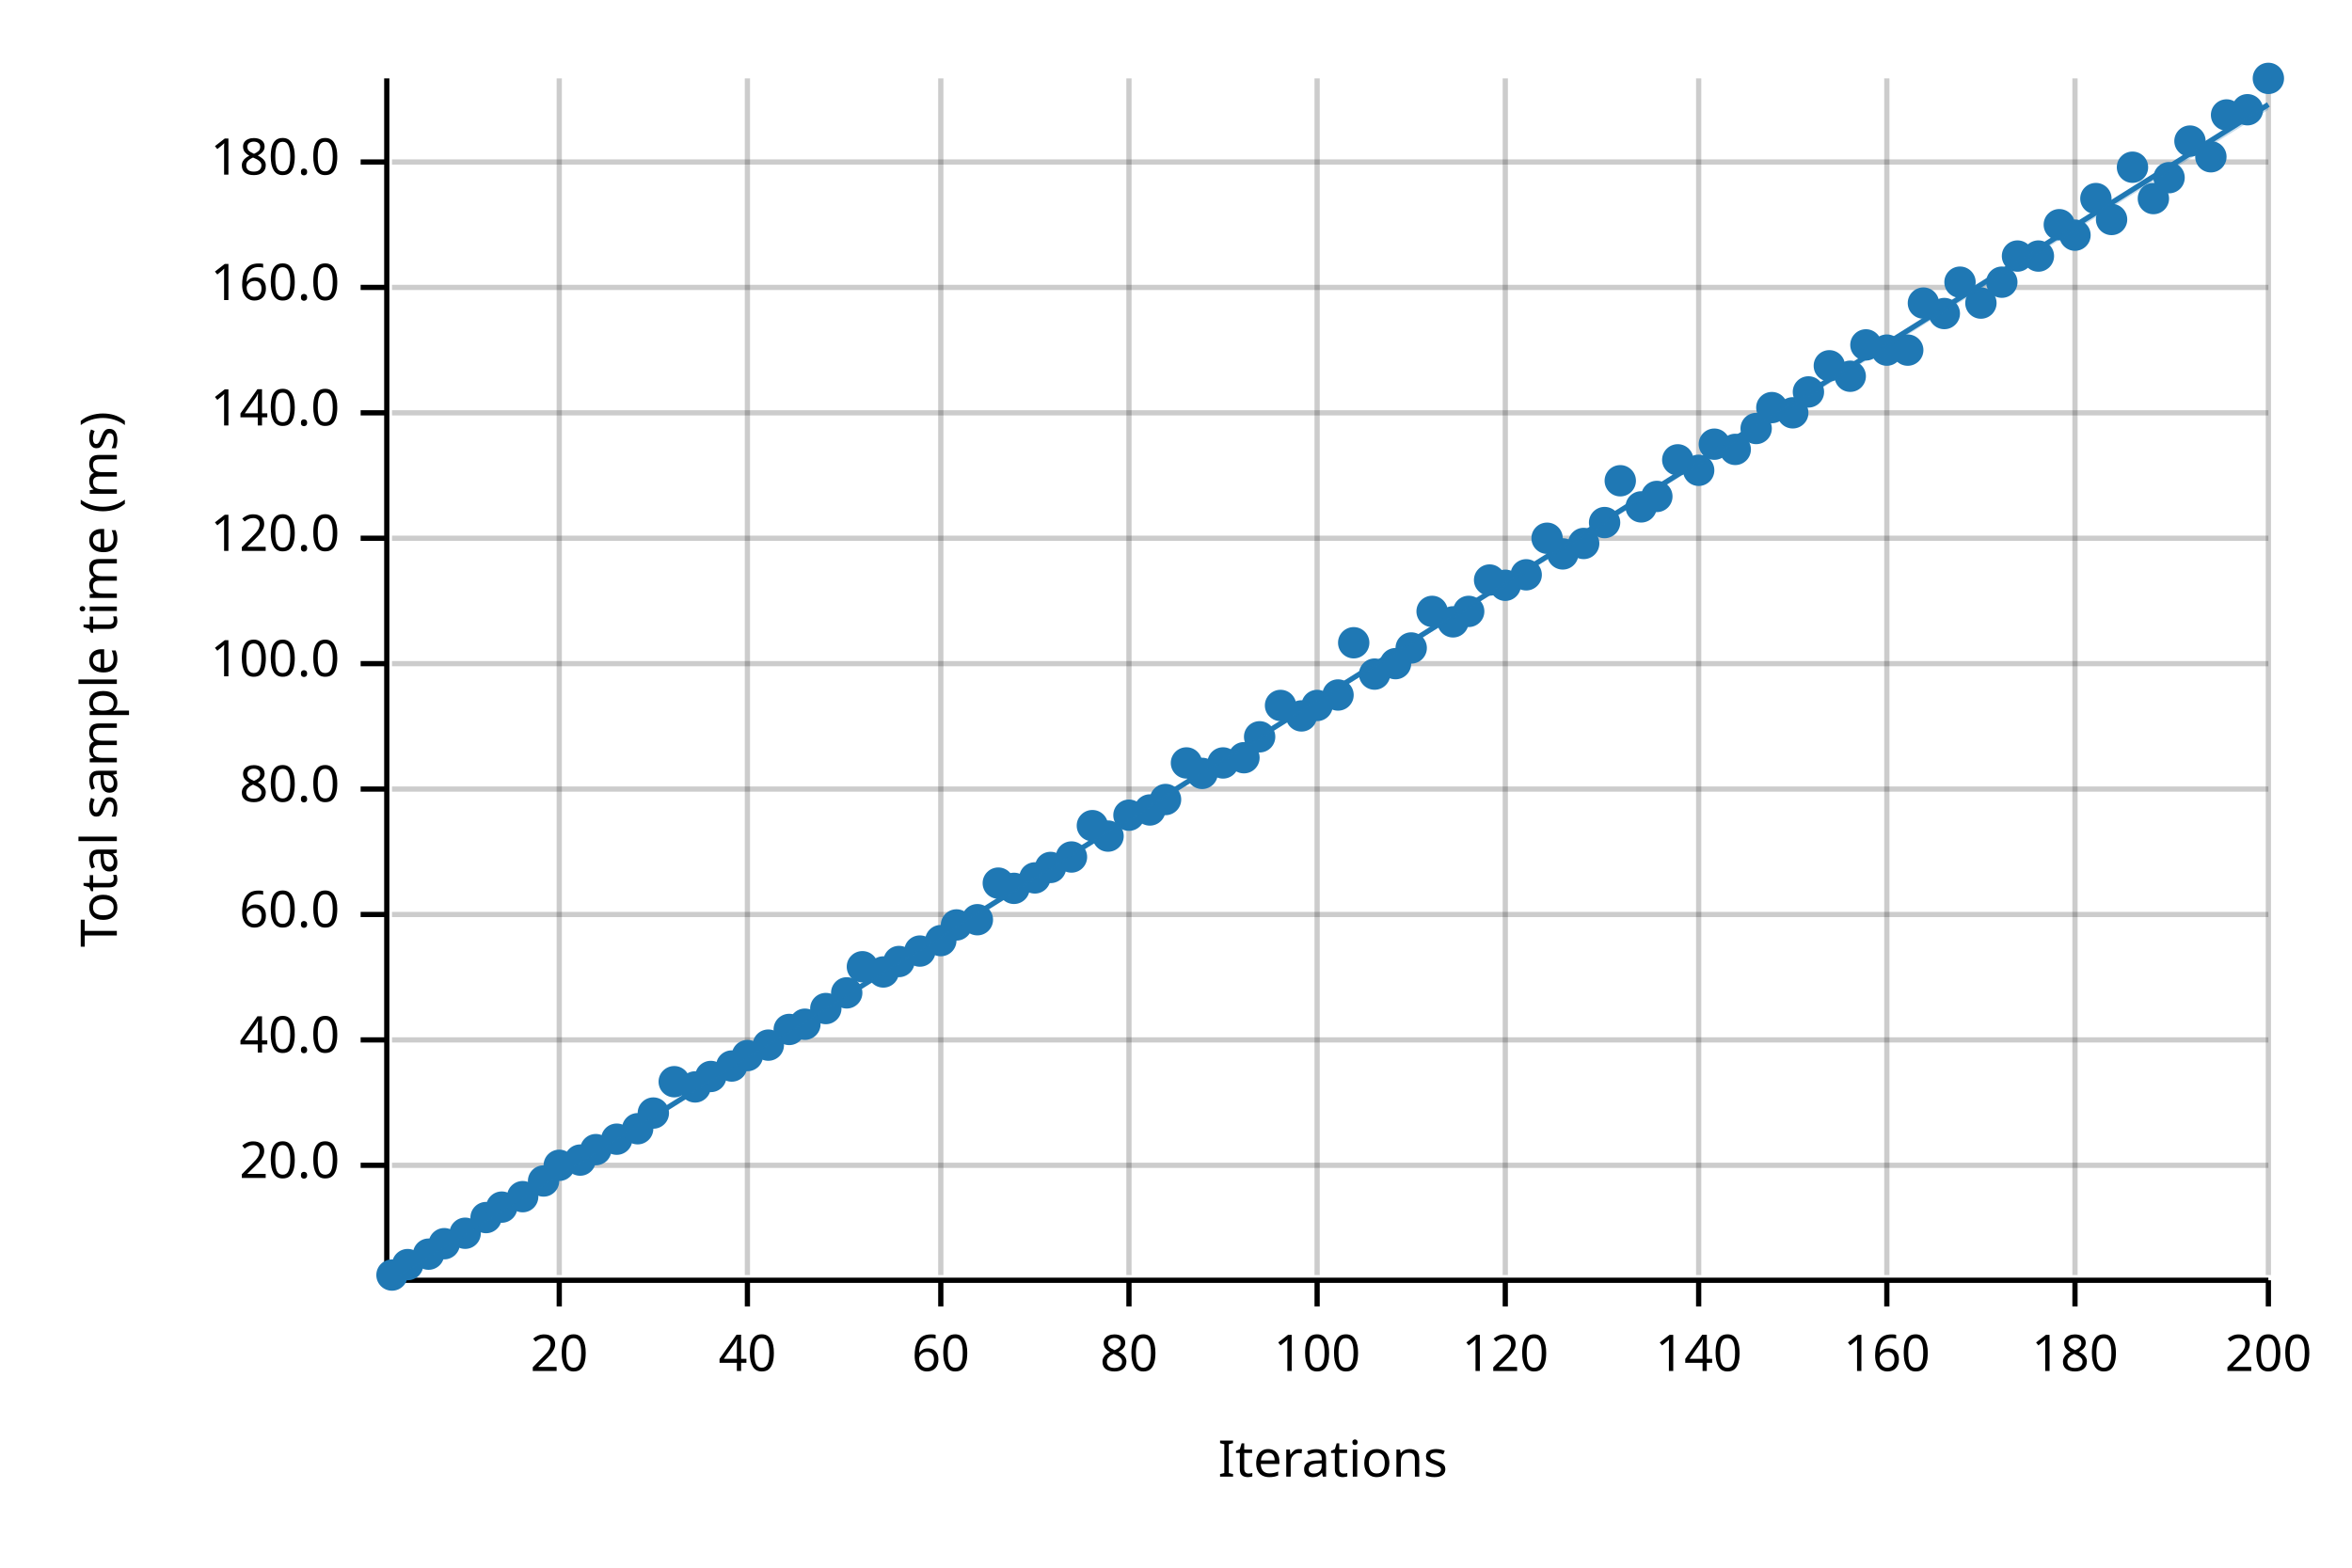
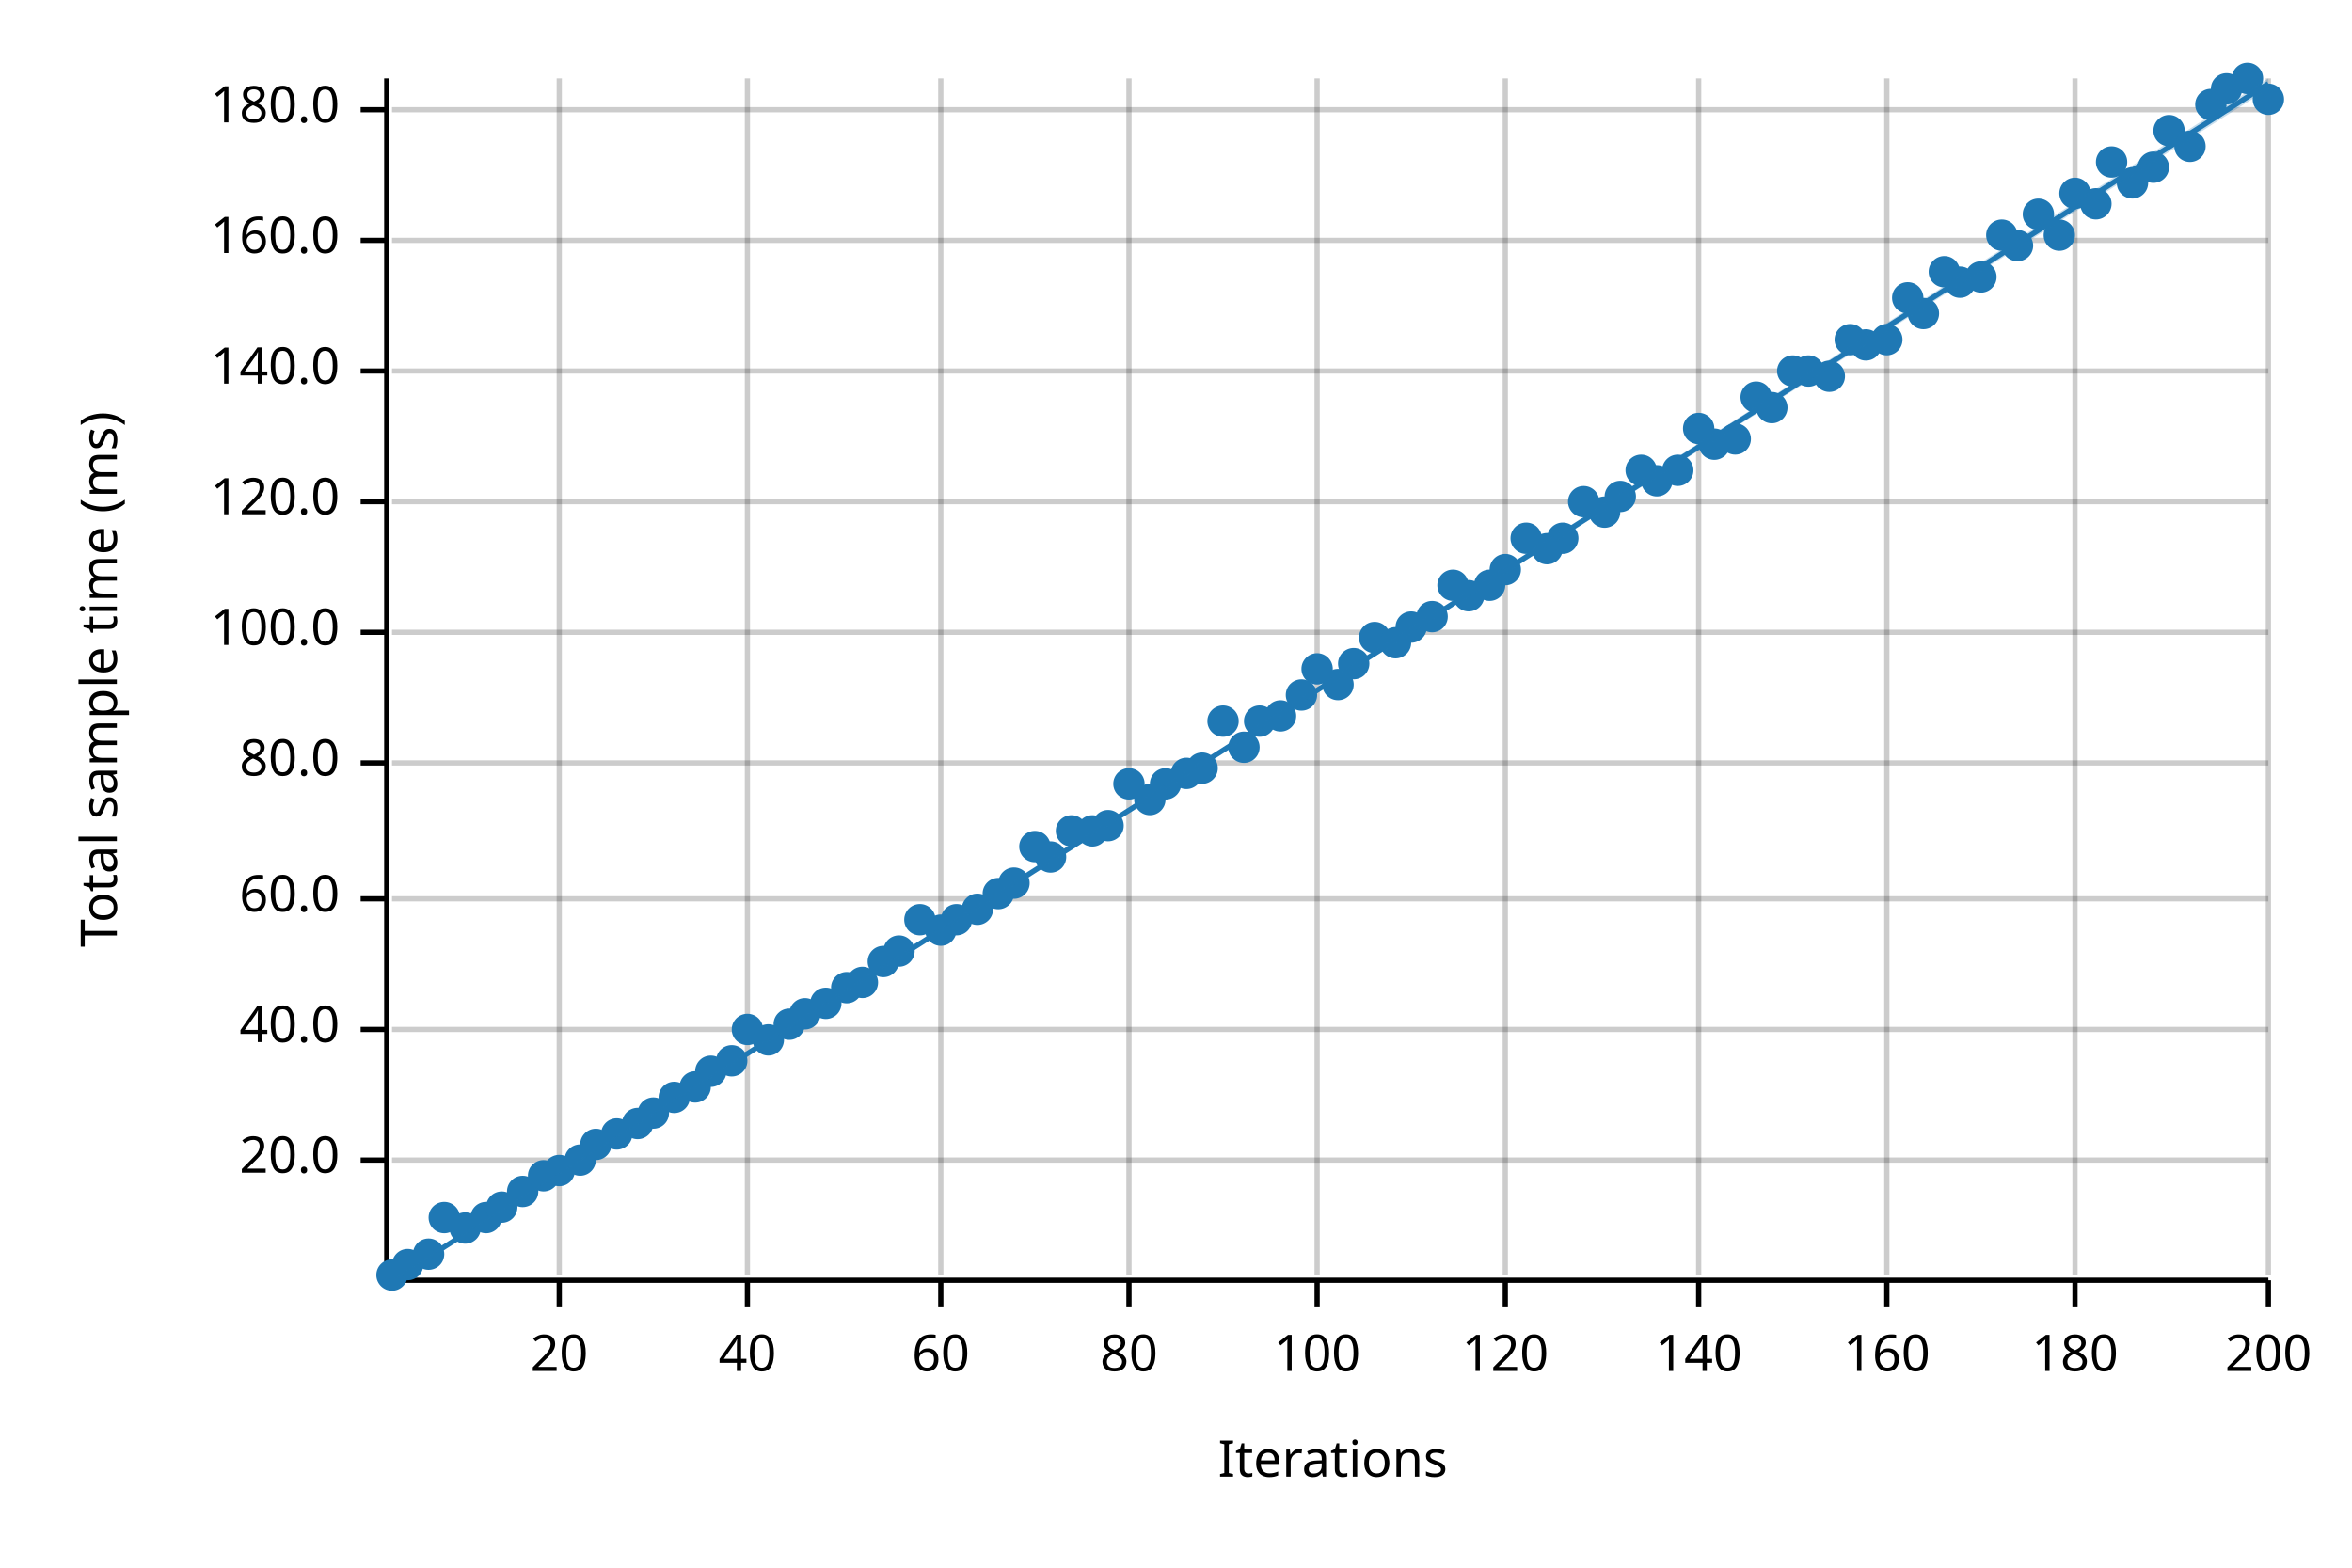
<svg xmlns="http://www.w3.org/2000/svg" width="450" height="300" viewBox="0 0 450 300">
  <text x="15" y="130" dy="0.76em" text-anchor="middle" font-family="sans-serif" font-size="9.677" opacity="1" fill="#000000" transform="rotate(270, 15, 130)">
Total sample time (ms)
</text>
  <text x="255" y="285" dy="-0.5ex" text-anchor="middle" font-family="sans-serif" font-size="9.677" opacity="1" fill="#000000">
Iterations
</text>
  <line opacity="0.2" stroke="#000000" stroke-width="1" x1="107" y1="244" x2="107" y2="15" />
  <line opacity="0.2" stroke="#000000" stroke-width="1" x1="143" y1="244" x2="143" y2="15" />
  <line opacity="0.2" stroke="#000000" stroke-width="1" x1="180" y1="244" x2="180" y2="15" />
  <line opacity="0.2" stroke="#000000" stroke-width="1" x1="216" y1="244" x2="216" y2="15" />
  <line opacity="0.2" stroke="#000000" stroke-width="1" x1="252" y1="244" x2="252" y2="15" />
  <line opacity="0.2" stroke="#000000" stroke-width="1" x1="288" y1="244" x2="288" y2="15" />
  <line opacity="0.2" stroke="#000000" stroke-width="1" x1="325" y1="244" x2="325" y2="15" />
  <line opacity="0.2" stroke="#000000" stroke-width="1" x1="361" y1="244" x2="361" y2="15" />
  <line opacity="0.2" stroke="#000000" stroke-width="1" x1="397" y1="244" x2="397" y2="15" />
  <line opacity="0.2" stroke="#000000" stroke-width="1" x1="434" y1="244" x2="434" y2="15" />
-   <line opacity="0.2" stroke="#000000" stroke-width="1" x1="75" y1="223" x2="434" y2="223" />
-   <line opacity="0.2" stroke="#000000" stroke-width="1" x1="75" y1="199" x2="434" y2="199" />
-   <line opacity="0.2" stroke="#000000" stroke-width="1" x1="75" y1="175" x2="434" y2="175" />
-   <line opacity="0.2" stroke="#000000" stroke-width="1" x1="75" y1="151" x2="434" y2="151" />
-   <line opacity="0.2" stroke="#000000" stroke-width="1" x1="75" y1="127" x2="434" y2="127" />
-   <line opacity="0.2" stroke="#000000" stroke-width="1" x1="75" y1="103" x2="434" y2="103" />
-   <line opacity="0.2" stroke="#000000" stroke-width="1" x1="75" y1="79" x2="434" y2="79" />
-   <line opacity="0.2" stroke="#000000" stroke-width="1" x1="75" y1="55" x2="434" y2="55" />
-   <line opacity="0.2" stroke="#000000" stroke-width="1" x1="75" y1="31" x2="434" y2="31" />
+   <line opacity="0.2" stroke="#000000" stroke-width="1" x1="75" y1="222" x2="434" y2="222" />
+   <line opacity="0.2" stroke="#000000" stroke-width="1" x1="75" y1="197" x2="434" y2="197" />
+   <line opacity="0.2" stroke="#000000" stroke-width="1" x1="75" y1="172" x2="434" y2="172" />
+   <line opacity="0.2" stroke="#000000" stroke-width="1" x1="75" y1="146" x2="434" y2="146" />
+   <line opacity="0.2" stroke="#000000" stroke-width="1" x1="75" y1="121" x2="434" y2="121" />
+   <line opacity="0.2" stroke="#000000" stroke-width="1" x1="75" y1="96" x2="434" y2="96" />
+   <line opacity="0.2" stroke="#000000" stroke-width="1" x1="75" y1="71" x2="434" y2="71" />
+   <line opacity="0.2" stroke="#000000" stroke-width="1" x1="75" y1="46" x2="434" y2="46" />
+   <line opacity="0.2" stroke="#000000" stroke-width="1" x1="75" y1="21" x2="434" y2="21" />
  <polyline fill="none" opacity="1" stroke="#000000" stroke-width="1" points="74,15 74,244 " />
-   <text x="65" y="223" dy="0.5ex" text-anchor="end" font-family="sans-serif" font-size="9.677" opacity="1" fill="#000000">
+   <text x="65" y="222" dy="0.5ex" text-anchor="end" font-family="sans-serif" font-size="9.677" opacity="1" fill="#000000">
20.0
</text>
-   <polyline fill="none" opacity="1" stroke="#000000" stroke-width="1" points="69,223 74,223 " />
-   <text x="65" y="199" dy="0.5ex" text-anchor="end" font-family="sans-serif" font-size="9.677" opacity="1" fill="#000000">
+   <polyline fill="none" opacity="1" stroke="#000000" stroke-width="1" points="69,222 74,222 " />
+   <text x="65" y="197" dy="0.5ex" text-anchor="end" font-family="sans-serif" font-size="9.677" opacity="1" fill="#000000">
40.0
</text>
-   <polyline fill="none" opacity="1" stroke="#000000" stroke-width="1" points="69,199 74,199 " />
-   <text x="65" y="175" dy="0.5ex" text-anchor="end" font-family="sans-serif" font-size="9.677" opacity="1" fill="#000000">
+   <polyline fill="none" opacity="1" stroke="#000000" stroke-width="1" points="69,197 74,197 " />
+   <text x="65" y="172" dy="0.5ex" text-anchor="end" font-family="sans-serif" font-size="9.677" opacity="1" fill="#000000">
60.0
</text>
-   <polyline fill="none" opacity="1" stroke="#000000" stroke-width="1" points="69,175 74,175 " />
-   <text x="65" y="151" dy="0.5ex" text-anchor="end" font-family="sans-serif" font-size="9.677" opacity="1" fill="#000000">
+   <polyline fill="none" opacity="1" stroke="#000000" stroke-width="1" points="69,172 74,172 " />
+   <text x="65" y="146" dy="0.5ex" text-anchor="end" font-family="sans-serif" font-size="9.677" opacity="1" fill="#000000">
80.0
</text>
-   <polyline fill="none" opacity="1" stroke="#000000" stroke-width="1" points="69,151 74,151 " />
-   <text x="65" y="127" dy="0.5ex" text-anchor="end" font-family="sans-serif" font-size="9.677" opacity="1" fill="#000000">
+   <polyline fill="none" opacity="1" stroke="#000000" stroke-width="1" points="69,146 74,146 " />
+   <text x="65" y="121" dy="0.5ex" text-anchor="end" font-family="sans-serif" font-size="9.677" opacity="1" fill="#000000">
100.0
</text>
-   <polyline fill="none" opacity="1" stroke="#000000" stroke-width="1" points="69,127 74,127 " />
-   <text x="65" y="103" dy="0.5ex" text-anchor="end" font-family="sans-serif" font-size="9.677" opacity="1" fill="#000000">
+   <polyline fill="none" opacity="1" stroke="#000000" stroke-width="1" points="69,121 74,121 " />
+   <text x="65" y="96" dy="0.5ex" text-anchor="end" font-family="sans-serif" font-size="9.677" opacity="1" fill="#000000">
120.0
</text>
-   <polyline fill="none" opacity="1" stroke="#000000" stroke-width="1" points="69,103 74,103 " />
-   <text x="65" y="79" dy="0.5ex" text-anchor="end" font-family="sans-serif" font-size="9.677" opacity="1" fill="#000000">
+   <polyline fill="none" opacity="1" stroke="#000000" stroke-width="1" points="69,96 74,96 " />
+   <text x="65" y="71" dy="0.5ex" text-anchor="end" font-family="sans-serif" font-size="9.677" opacity="1" fill="#000000">
140.0
</text>
-   <polyline fill="none" opacity="1" stroke="#000000" stroke-width="1" points="69,79 74,79 " />
-   <text x="65" y="55" dy="0.5ex" text-anchor="end" font-family="sans-serif" font-size="9.677" opacity="1" fill="#000000">
+   <polyline fill="none" opacity="1" stroke="#000000" stroke-width="1" points="69,71 74,71 " />
+   <text x="65" y="46" dy="0.5ex" text-anchor="end" font-family="sans-serif" font-size="9.677" opacity="1" fill="#000000">
160.0
</text>
-   <polyline fill="none" opacity="1" stroke="#000000" stroke-width="1" points="69,55 74,55 " />
-   <text x="65" y="31" dy="0.5ex" text-anchor="end" font-family="sans-serif" font-size="9.677" opacity="1" fill="#000000">
+   <polyline fill="none" opacity="1" stroke="#000000" stroke-width="1" points="69,46 74,46 " />
+   <text x="65" y="21" dy="0.5ex" text-anchor="end" font-family="sans-serif" font-size="9.677" opacity="1" fill="#000000">
180.0
</text>
-   <polyline fill="none" opacity="1" stroke="#000000" stroke-width="1" points="69,31 74,31 " />
+   <polyline fill="none" opacity="1" stroke="#000000" stroke-width="1" points="69,21 74,21 " />
  <polyline fill="none" opacity="1" stroke="#000000" stroke-width="1" points="75,245 434,245 " />
  <text x="107" y="255" dy="0.76em" text-anchor="middle" font-family="sans-serif" font-size="9.677" opacity="1" fill="#000000">
20
</text>
  <polyline fill="none" opacity="1" stroke="#000000" stroke-width="1" points="107,245 107,250 " />
  <text x="143" y="255" dy="0.76em" text-anchor="middle" font-family="sans-serif" font-size="9.677" opacity="1" fill="#000000">
40
</text>
  <polyline fill="none" opacity="1" stroke="#000000" stroke-width="1" points="143,245 143,250 " />
  <text x="180" y="255" dy="0.76em" text-anchor="middle" font-family="sans-serif" font-size="9.677" opacity="1" fill="#000000">
60
</text>
  <polyline fill="none" opacity="1" stroke="#000000" stroke-width="1" points="180,245 180,250 " />
  <text x="216" y="255" dy="0.76em" text-anchor="middle" font-family="sans-serif" font-size="9.677" opacity="1" fill="#000000">
80
</text>
  <polyline fill="none" opacity="1" stroke="#000000" stroke-width="1" points="216,245 216,250 " />
  <text x="252" y="255" dy="0.76em" text-anchor="middle" font-family="sans-serif" font-size="9.677" opacity="1" fill="#000000">
100
</text>
  <polyline fill="none" opacity="1" stroke="#000000" stroke-width="1" points="252,245 252,250 " />
  <text x="288" y="255" dy="0.76em" text-anchor="middle" font-family="sans-serif" font-size="9.677" opacity="1" fill="#000000">
120
</text>
  <polyline fill="none" opacity="1" stroke="#000000" stroke-width="1" points="288,245 288,250 " />
  <text x="325" y="255" dy="0.76em" text-anchor="middle" font-family="sans-serif" font-size="9.677" opacity="1" fill="#000000">
140
</text>
  <polyline fill="none" opacity="1" stroke="#000000" stroke-width="1" points="325,245 325,250 " />
  <text x="361" y="255" dy="0.76em" text-anchor="middle" font-family="sans-serif" font-size="9.677" opacity="1" fill="#000000">
160
</text>
  <polyline fill="none" opacity="1" stroke="#000000" stroke-width="1" points="361,245 361,250 " />
  <text x="397" y="255" dy="0.76em" text-anchor="middle" font-family="sans-serif" font-size="9.677" opacity="1" fill="#000000">
180
</text>
  <polyline fill="none" opacity="1" stroke="#000000" stroke-width="1" points="397,245 397,250 " />
  <text x="434" y="255" dy="0.76em" text-anchor="middle" font-family="sans-serif" font-size="9.677" opacity="1" fill="#000000">
200
</text>
  <polyline fill="none" opacity="1" stroke="#000000" stroke-width="1" points="434,245 434,250 " />
  <circle cx="75" cy="244" r="3" opacity="1" fill="#1F78B4" stroke="none" stroke-width="1" />
  <circle cx="78" cy="242" r="3" opacity="1" fill="#1F78B4" stroke="none" stroke-width="1" />
  <circle cx="82" cy="240" r="3" opacity="1" fill="#1F78B4" stroke="none" stroke-width="1" />
-   <circle cx="85" cy="238" r="3" opacity="1" fill="#1F78B4" stroke="none" stroke-width="1" />
-   <circle cx="89" cy="236" r="3" opacity="1" fill="#1F78B4" stroke="none" stroke-width="1" />
+   <circle cx="85" cy="233" r="3" opacity="1" fill="#1F78B4" stroke="none" stroke-width="1" />
+   <circle cx="89" cy="235" r="3" opacity="1" fill="#1F78B4" stroke="none" stroke-width="1" />
  <circle cx="93" cy="233" r="3" opacity="1" fill="#1F78B4" stroke="none" stroke-width="1" />
  <circle cx="96" cy="231" r="3" opacity="1" fill="#1F78B4" stroke="none" stroke-width="1" />
-   <circle cx="100" cy="229" r="3" opacity="1" fill="#1F78B4" stroke="none" stroke-width="1" />
-   <circle cx="104" cy="226" r="3" opacity="1" fill="#1F78B4" stroke="none" stroke-width="1" />
-   <circle cx="107" cy="223" r="3" opacity="1" fill="#1F78B4" stroke="none" stroke-width="1" />
+   <circle cx="100" cy="228" r="3" opacity="1" fill="#1F78B4" stroke="none" stroke-width="1" />
+   <circle cx="104" cy="225" r="3" opacity="1" fill="#1F78B4" stroke="none" stroke-width="1" />
+   <circle cx="107" cy="224" r="3" opacity="1" fill="#1F78B4" stroke="none" stroke-width="1" />
  <circle cx="111" cy="222" r="3" opacity="1" fill="#1F78B4" stroke="none" stroke-width="1" />
-   <circle cx="114" cy="220" r="3" opacity="1" fill="#1F78B4" stroke="none" stroke-width="1" />
-   <circle cx="118" cy="218" r="3" opacity="1" fill="#1F78B4" stroke="none" stroke-width="1" />
-   <circle cx="122" cy="216" r="3" opacity="1" fill="#1F78B4" stroke="none" stroke-width="1" />
+   <circle cx="114" cy="219" r="3" opacity="1" fill="#1F78B4" stroke="none" stroke-width="1" />
+   <circle cx="118" cy="217" r="3" opacity="1" fill="#1F78B4" stroke="none" stroke-width="1" />
+   <circle cx="122" cy="215" r="3" opacity="1" fill="#1F78B4" stroke="none" stroke-width="1" />
  <circle cx="125" cy="213" r="3" opacity="1" fill="#1F78B4" stroke="none" stroke-width="1" />
-   <circle cx="129" cy="207" r="3" opacity="1" fill="#1F78B4" stroke="none" stroke-width="1" />
+   <circle cx="129" cy="210" r="3" opacity="1" fill="#1F78B4" stroke="none" stroke-width="1" />
  <circle cx="133" cy="208" r="3" opacity="1" fill="#1F78B4" stroke="none" stroke-width="1" />
-   <circle cx="136" cy="206" r="3" opacity="1" fill="#1F78B4" stroke="none" stroke-width="1" />
-   <circle cx="140" cy="204" r="3" opacity="1" fill="#1F78B4" stroke="none" stroke-width="1" />
-   <circle cx="143" cy="202" r="3" opacity="1" fill="#1F78B4" stroke="none" stroke-width="1" />
-   <circle cx="147" cy="200" r="3" opacity="1" fill="#1F78B4" stroke="none" stroke-width="1" />
-   <circle cx="151" cy="197" r="3" opacity="1" fill="#1F78B4" stroke="none" stroke-width="1" />
-   <circle cx="154" cy="196" r="3" opacity="1" fill="#1F78B4" stroke="none" stroke-width="1" />
-   <circle cx="158" cy="193" r="3" opacity="1" fill="#1F78B4" stroke="none" stroke-width="1" />
-   <circle cx="162" cy="190" r="3" opacity="1" fill="#1F78B4" stroke="none" stroke-width="1" />
-   <circle cx="165" cy="185" r="3" opacity="1" fill="#1F78B4" stroke="none" stroke-width="1" />
-   <circle cx="169" cy="186" r="3" opacity="1" fill="#1F78B4" stroke="none" stroke-width="1" />
-   <circle cx="172" cy="184" r="3" opacity="1" fill="#1F78B4" stroke="none" stroke-width="1" />
-   <circle cx="176" cy="182" r="3" opacity="1" fill="#1F78B4" stroke="none" stroke-width="1" />
-   <circle cx="180" cy="180" r="3" opacity="1" fill="#1F78B4" stroke="none" stroke-width="1" />
-   <circle cx="183" cy="177" r="3" opacity="1" fill="#1F78B4" stroke="none" stroke-width="1" />
-   <circle cx="187" cy="176" r="3" opacity="1" fill="#1F78B4" stroke="none" stroke-width="1" />
-   <circle cx="191" cy="169" r="3" opacity="1" fill="#1F78B4" stroke="none" stroke-width="1" />
-   <circle cx="194" cy="170" r="3" opacity="1" fill="#1F78B4" stroke="none" stroke-width="1" />
-   <circle cx="198" cy="168" r="3" opacity="1" fill="#1F78B4" stroke="none" stroke-width="1" />
-   <circle cx="201" cy="166" r="3" opacity="1" fill="#1F78B4" stroke="none" stroke-width="1" />
-   <circle cx="205" cy="164" r="3" opacity="1" fill="#1F78B4" stroke="none" stroke-width="1" />
-   <circle cx="209" cy="158" r="3" opacity="1" fill="#1F78B4" stroke="none" stroke-width="1" />
-   <circle cx="212" cy="160" r="3" opacity="1" fill="#1F78B4" stroke="none" stroke-width="1" />
-   <circle cx="216" cy="156" r="3" opacity="1" fill="#1F78B4" stroke="none" stroke-width="1" />
-   <circle cx="220" cy="155" r="3" opacity="1" fill="#1F78B4" stroke="none" stroke-width="1" />
-   <circle cx="223" cy="153" r="3" opacity="1" fill="#1F78B4" stroke="none" stroke-width="1" />
-   <circle cx="227" cy="146" r="3" opacity="1" fill="#1F78B4" stroke="none" stroke-width="1" />
-   <circle cx="230" cy="148" r="3" opacity="1" fill="#1F78B4" stroke="none" stroke-width="1" />
-   <circle cx="234" cy="146" r="3" opacity="1" fill="#1F78B4" stroke="none" stroke-width="1" />
-   <circle cx="238" cy="145" r="3" opacity="1" fill="#1F78B4" stroke="none" stroke-width="1" />
-   <circle cx="241" cy="141" r="3" opacity="1" fill="#1F78B4" stroke="none" stroke-width="1" />
-   <circle cx="245" cy="135" r="3" opacity="1" fill="#1F78B4" stroke="none" stroke-width="1" />
-   <circle cx="249" cy="137" r="3" opacity="1" fill="#1F78B4" stroke="none" stroke-width="1" />
-   <circle cx="252" cy="135" r="3" opacity="1" fill="#1F78B4" stroke="none" stroke-width="1" />
-   <circle cx="256" cy="133" r="3" opacity="1" fill="#1F78B4" stroke="none" stroke-width="1" />
-   <circle cx="259" cy="123" r="3" opacity="1" fill="#1F78B4" stroke="none" stroke-width="1" />
-   <circle cx="263" cy="129" r="3" opacity="1" fill="#1F78B4" stroke="none" stroke-width="1" />
-   <circle cx="267" cy="127" r="3" opacity="1" fill="#1F78B4" stroke="none" stroke-width="1" />
-   <circle cx="270" cy="124" r="3" opacity="1" fill="#1F78B4" stroke="none" stroke-width="1" />
-   <circle cx="274" cy="117" r="3" opacity="1" fill="#1F78B4" stroke="none" stroke-width="1" />
-   <circle cx="278" cy="119" r="3" opacity="1" fill="#1F78B4" stroke="none" stroke-width="1" />
-   <circle cx="281" cy="117" r="3" opacity="1" fill="#1F78B4" stroke="none" stroke-width="1" />
-   <circle cx="285" cy="111" r="3" opacity="1" fill="#1F78B4" stroke="none" stroke-width="1" />
-   <circle cx="288" cy="112" r="3" opacity="1" fill="#1F78B4" stroke="none" stroke-width="1" />
-   <circle cx="292" cy="110" r="3" opacity="1" fill="#1F78B4" stroke="none" stroke-width="1" />
-   <circle cx="296" cy="103" r="3" opacity="1" fill="#1F78B4" stroke="none" stroke-width="1" />
-   <circle cx="299" cy="106" r="3" opacity="1" fill="#1F78B4" stroke="none" stroke-width="1" />
-   <circle cx="303" cy="104" r="3" opacity="1" fill="#1F78B4" stroke="none" stroke-width="1" />
-   <circle cx="307" cy="100" r="3" opacity="1" fill="#1F78B4" stroke="none" stroke-width="1" />
-   <circle cx="310" cy="92" r="3" opacity="1" fill="#1F78B4" stroke="none" stroke-width="1" />
-   <circle cx="314" cy="97" r="3" opacity="1" fill="#1F78B4" stroke="none" stroke-width="1" />
-   <circle cx="317" cy="95" r="3" opacity="1" fill="#1F78B4" stroke="none" stroke-width="1" />
-   <circle cx="321" cy="88" r="3" opacity="1" fill="#1F78B4" stroke="none" stroke-width="1" />
-   <circle cx="325" cy="90" r="3" opacity="1" fill="#1F78B4" stroke="none" stroke-width="1" />
+   <circle cx="136" cy="205" r="3" opacity="1" fill="#1F78B4" stroke="none" stroke-width="1" />
+   <circle cx="140" cy="203" r="3" opacity="1" fill="#1F78B4" stroke="none" stroke-width="1" />
+   <circle cx="143" cy="197" r="3" opacity="1" fill="#1F78B4" stroke="none" stroke-width="1" />
+   <circle cx="147" cy="199" r="3" opacity="1" fill="#1F78B4" stroke="none" stroke-width="1" />
+   <circle cx="151" cy="196" r="3" opacity="1" fill="#1F78B4" stroke="none" stroke-width="1" />
+   <circle cx="154" cy="194" r="3" opacity="1" fill="#1F78B4" stroke="none" stroke-width="1" />
+   <circle cx="158" cy="192" r="3" opacity="1" fill="#1F78B4" stroke="none" stroke-width="1" />
+   <circle cx="162" cy="189" r="3" opacity="1" fill="#1F78B4" stroke="none" stroke-width="1" />
+   <circle cx="165" cy="188" r="3" opacity="1" fill="#1F78B4" stroke="none" stroke-width="1" />
+   <circle cx="169" cy="184" r="3" opacity="1" fill="#1F78B4" stroke="none" stroke-width="1" />
+   <circle cx="172" cy="182" r="3" opacity="1" fill="#1F78B4" stroke="none" stroke-width="1" />
+   <circle cx="176" cy="176" r="3" opacity="1" fill="#1F78B4" stroke="none" stroke-width="1" />
+   <circle cx="180" cy="178" r="3" opacity="1" fill="#1F78B4" stroke="none" stroke-width="1" />
+   <circle cx="183" cy="176" r="3" opacity="1" fill="#1F78B4" stroke="none" stroke-width="1" />
+   <circle cx="187" cy="174" r="3" opacity="1" fill="#1F78B4" stroke="none" stroke-width="1" />
+   <circle cx="191" cy="171" r="3" opacity="1" fill="#1F78B4" stroke="none" stroke-width="1" />
+   <circle cx="194" cy="169" r="3" opacity="1" fill="#1F78B4" stroke="none" stroke-width="1" />
+   <circle cx="198" cy="162" r="3" opacity="1" fill="#1F78B4" stroke="none" stroke-width="1" />
+   <circle cx="201" cy="164" r="3" opacity="1" fill="#1F78B4" stroke="none" stroke-width="1" />
+   <circle cx="205" cy="159" r="3" opacity="1" fill="#1F78B4" stroke="none" stroke-width="1" />
+   <circle cx="209" cy="159" r="3" opacity="1" fill="#1F78B4" stroke="none" stroke-width="1" />
+   <circle cx="212" cy="158" r="3" opacity="1" fill="#1F78B4" stroke="none" stroke-width="1" />
+   <circle cx="216" cy="150" r="3" opacity="1" fill="#1F78B4" stroke="none" stroke-width="1" />
+   <circle cx="220" cy="153" r="3" opacity="1" fill="#1F78B4" stroke="none" stroke-width="1" />
+   <circle cx="223" cy="150" r="3" opacity="1" fill="#1F78B4" stroke="none" stroke-width="1" />
+   <circle cx="227" cy="148" r="3" opacity="1" fill="#1F78B4" stroke="none" stroke-width="1" />
+   <circle cx="230" cy="147" r="3" opacity="1" fill="#1F78B4" stroke="none" stroke-width="1" />
+   <circle cx="234" cy="138" r="3" opacity="1" fill="#1F78B4" stroke="none" stroke-width="1" />
+   <circle cx="238" cy="143" r="3" opacity="1" fill="#1F78B4" stroke="none" stroke-width="1" />
+   <circle cx="241" cy="138" r="3" opacity="1" fill="#1F78B4" stroke="none" stroke-width="1" />
+   <circle cx="245" cy="137" r="3" opacity="1" fill="#1F78B4" stroke="none" stroke-width="1" />
+   <circle cx="249" cy="133" r="3" opacity="1" fill="#1F78B4" stroke="none" stroke-width="1" />
+   <circle cx="252" cy="128" r="3" opacity="1" fill="#1F78B4" stroke="none" stroke-width="1" />
+   <circle cx="256" cy="131" r="3" opacity="1" fill="#1F78B4" stroke="none" stroke-width="1" />
+   <circle cx="259" cy="127" r="3" opacity="1" fill="#1F78B4" stroke="none" stroke-width="1" />
+   <circle cx="263" cy="122" r="3" opacity="1" fill="#1F78B4" stroke="none" stroke-width="1" />
+   <circle cx="267" cy="123" r="3" opacity="1" fill="#1F78B4" stroke="none" stroke-width="1" />
+   <circle cx="270" cy="120" r="3" opacity="1" fill="#1F78B4" stroke="none" stroke-width="1" />
+   <circle cx="274" cy="118" r="3" opacity="1" fill="#1F78B4" stroke="none" stroke-width="1" />
+   <circle cx="278" cy="112" r="3" opacity="1" fill="#1F78B4" stroke="none" stroke-width="1" />
+   <circle cx="281" cy="114" r="3" opacity="1" fill="#1F78B4" stroke="none" stroke-width="1" />
+   <circle cx="285" cy="112" r="3" opacity="1" fill="#1F78B4" stroke="none" stroke-width="1" />
+   <circle cx="288" cy="109" r="3" opacity="1" fill="#1F78B4" stroke="none" stroke-width="1" />
+   <circle cx="292" cy="103" r="3" opacity="1" fill="#1F78B4" stroke="none" stroke-width="1" />
+   <circle cx="296" cy="105" r="3" opacity="1" fill="#1F78B4" stroke="none" stroke-width="1" />
+   <circle cx="299" cy="103" r="3" opacity="1" fill="#1F78B4" stroke="none" stroke-width="1" />
+   <circle cx="303" cy="96" r="3" opacity="1" fill="#1F78B4" stroke="none" stroke-width="1" />
+   <circle cx="307" cy="98" r="3" opacity="1" fill="#1F78B4" stroke="none" stroke-width="1" />
+   <circle cx="310" cy="95" r="3" opacity="1" fill="#1F78B4" stroke="none" stroke-width="1" />
+   <circle cx="314" cy="90" r="3" opacity="1" fill="#1F78B4" stroke="none" stroke-width="1" />
+   <circle cx="317" cy="92" r="3" opacity="1" fill="#1F78B4" stroke="none" stroke-width="1" />
+   <circle cx="321" cy="90" r="3" opacity="1" fill="#1F78B4" stroke="none" stroke-width="1" />
+   <circle cx="325" cy="82" r="3" opacity="1" fill="#1F78B4" stroke="none" stroke-width="1" />
  <circle cx="328" cy="85" r="3" opacity="1" fill="#1F78B4" stroke="none" stroke-width="1" />
-   <circle cx="332" cy="86" r="3" opacity="1" fill="#1F78B4" stroke="none" stroke-width="1" />
-   <circle cx="336" cy="82" r="3" opacity="1" fill="#1F78B4" stroke="none" stroke-width="1" />
+   <circle cx="332" cy="84" r="3" opacity="1" fill="#1F78B4" stroke="none" stroke-width="1" />
+   <circle cx="336" cy="76" r="3" opacity="1" fill="#1F78B4" stroke="none" stroke-width="1" />
  <circle cx="339" cy="78" r="3" opacity="1" fill="#1F78B4" stroke="none" stroke-width="1" />
-   <circle cx="343" cy="79" r="3" opacity="1" fill="#1F78B4" stroke="none" stroke-width="1" />
-   <circle cx="346" cy="75" r="3" opacity="1" fill="#1F78B4" stroke="none" stroke-width="1" />
-   <circle cx="350" cy="70" r="3" opacity="1" fill="#1F78B4" stroke="none" stroke-width="1" />
-   <circle cx="354" cy="72" r="3" opacity="1" fill="#1F78B4" stroke="none" stroke-width="1" />
+   <circle cx="343" cy="71" r="3" opacity="1" fill="#1F78B4" stroke="none" stroke-width="1" />
+   <circle cx="346" cy="71" r="3" opacity="1" fill="#1F78B4" stroke="none" stroke-width="1" />
+   <circle cx="350" cy="72" r="3" opacity="1" fill="#1F78B4" stroke="none" stroke-width="1" />
+   <circle cx="354" cy="65" r="3" opacity="1" fill="#1F78B4" stroke="none" stroke-width="1" />
  <circle cx="357" cy="66" r="3" opacity="1" fill="#1F78B4" stroke="none" stroke-width="1" />
-   <circle cx="361" cy="67" r="3" opacity="1" fill="#1F78B4" stroke="none" stroke-width="1" />
-   <circle cx="365" cy="67" r="3" opacity="1" fill="#1F78B4" stroke="none" stroke-width="1" />
-   <circle cx="368" cy="58" r="3" opacity="1" fill="#1F78B4" stroke="none" stroke-width="1" />
-   <circle cx="372" cy="60" r="3" opacity="1" fill="#1F78B4" stroke="none" stroke-width="1" />
+   <circle cx="361" cy="65" r="3" opacity="1" fill="#1F78B4" stroke="none" stroke-width="1" />
+   <circle cx="365" cy="57" r="3" opacity="1" fill="#1F78B4" stroke="none" stroke-width="1" />
+   <circle cx="368" cy="60" r="3" opacity="1" fill="#1F78B4" stroke="none" stroke-width="1" />
+   <circle cx="372" cy="52" r="3" opacity="1" fill="#1F78B4" stroke="none" stroke-width="1" />
  <circle cx="375" cy="54" r="3" opacity="1" fill="#1F78B4" stroke="none" stroke-width="1" />
-   <circle cx="379" cy="58" r="3" opacity="1" fill="#1F78B4" stroke="none" stroke-width="1" />
-   <circle cx="383" cy="54" r="3" opacity="1" fill="#1F78B4" stroke="none" stroke-width="1" />
-   <circle cx="386" cy="49" r="3" opacity="1" fill="#1F78B4" stroke="none" stroke-width="1" />
-   <circle cx="390" cy="49" r="3" opacity="1" fill="#1F78B4" stroke="none" stroke-width="1" />
-   <circle cx="394" cy="43" r="3" opacity="1" fill="#1F78B4" stroke="none" stroke-width="1" />
-   <circle cx="397" cy="45" r="3" opacity="1" fill="#1F78B4" stroke="none" stroke-width="1" />
-   <circle cx="401" cy="38" r="3" opacity="1" fill="#1F78B4" stroke="none" stroke-width="1" />
-   <circle cx="404" cy="42" r="3" opacity="1" fill="#1F78B4" stroke="none" stroke-width="1" />
-   <circle cx="408" cy="32" r="3" opacity="1" fill="#1F78B4" stroke="none" stroke-width="1" />
-   <circle cx="412" cy="38" r="3" opacity="1" fill="#1F78B4" stroke="none" stroke-width="1" />
-   <circle cx="415" cy="34" r="3" opacity="1" fill="#1F78B4" stroke="none" stroke-width="1" />
-   <circle cx="419" cy="27" r="3" opacity="1" fill="#1F78B4" stroke="none" stroke-width="1" />
-   <circle cx="423" cy="30" r="3" opacity="1" fill="#1F78B4" stroke="none" stroke-width="1" />
-   <circle cx="426" cy="22" r="3" opacity="1" fill="#1F78B4" stroke="none" stroke-width="1" />
-   <circle cx="430" cy="21" r="3" opacity="1" fill="#1F78B4" stroke="none" stroke-width="1" />
-   <circle cx="434" cy="15" r="3" opacity="1" fill="#1F78B4" stroke="none" stroke-width="1" />
-   <polyline fill="none" opacity="1" stroke="#1F78B4" stroke-width="1" points="75,245 434,20 " />
-   <polygon opacity="0.25" fill="#1F78B4" points="75,245 434,21 434,20 " />
+   <circle cx="379" cy="53" r="3" opacity="1" fill="#1F78B4" stroke="none" stroke-width="1" />
+   <circle cx="383" cy="45" r="3" opacity="1" fill="#1F78B4" stroke="none" stroke-width="1" />
+   <circle cx="386" cy="47" r="3" opacity="1" fill="#1F78B4" stroke="none" stroke-width="1" />
+   <circle cx="390" cy="41" r="3" opacity="1" fill="#1F78B4" stroke="none" stroke-width="1" />
+   <circle cx="394" cy="45" r="3" opacity="1" fill="#1F78B4" stroke="none" stroke-width="1" />
+   <circle cx="397" cy="37" r="3" opacity="1" fill="#1F78B4" stroke="none" stroke-width="1" />
+   <circle cx="401" cy="39" r="3" opacity="1" fill="#1F78B4" stroke="none" stroke-width="1" />
+   <circle cx="404" cy="31" r="3" opacity="1" fill="#1F78B4" stroke="none" stroke-width="1" />
+   <circle cx="408" cy="35" r="3" opacity="1" fill="#1F78B4" stroke="none" stroke-width="1" />
+   <circle cx="412" cy="32" r="3" opacity="1" fill="#1F78B4" stroke="none" stroke-width="1" />
+   <circle cx="415" cy="25" r="3" opacity="1" fill="#1F78B4" stroke="none" stroke-width="1" />
+   <circle cx="419" cy="28" r="3" opacity="1" fill="#1F78B4" stroke="none" stroke-width="1" />
+   <circle cx="423" cy="20" r="3" opacity="1" fill="#1F78B4" stroke="none" stroke-width="1" />
+   <circle cx="426" cy="17" r="3" opacity="1" fill="#1F78B4" stroke="none" stroke-width="1" />
+   <circle cx="430" cy="15" r="3" opacity="1" fill="#1F78B4" stroke="none" stroke-width="1" />
+   <circle cx="434" cy="19" r="3" opacity="1" fill="#1F78B4" stroke="none" stroke-width="1" />
+   <polyline fill="none" opacity="1" stroke="#1F78B4" stroke-width="1" points="75,245 434,16 " />
+   <polygon opacity="0.25" fill="#1F78B4" points="75,245 434,17 434,15 " />
</svg>
